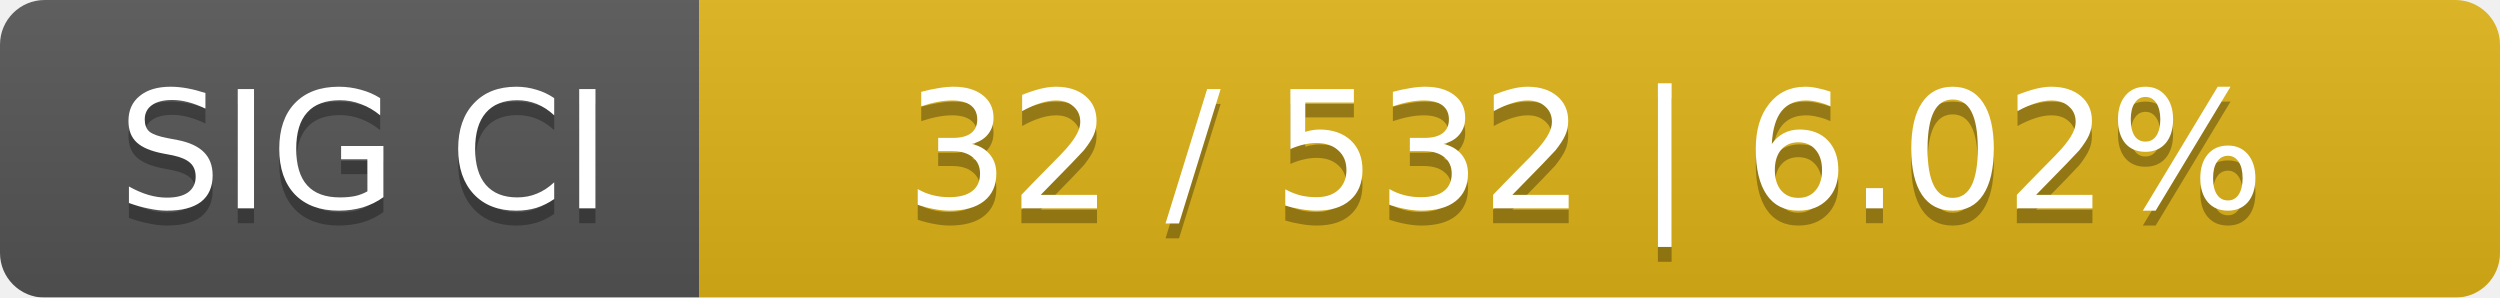
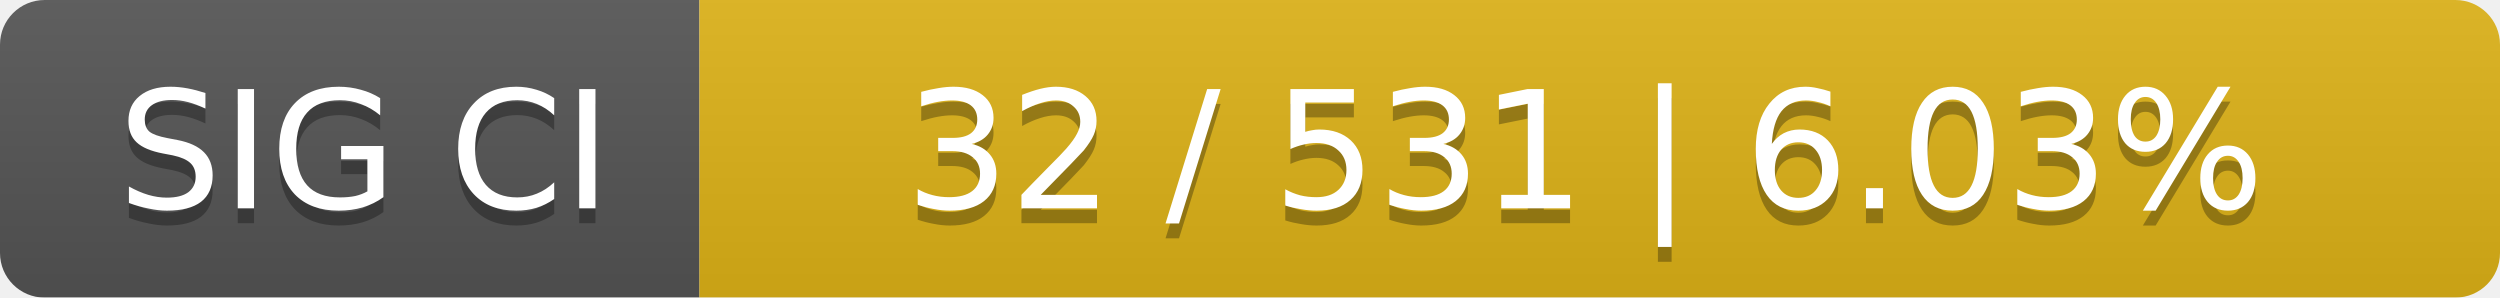
<svg xmlns="http://www.w3.org/2000/svg" width="168" height="20">
  <linearGradient id="smooth" x2="0" y2="100%">
    <stop offset="0" stop-color="#bbb" stop-opacity=".1" />
    <stop offset="1" stop-opacity=".1" />
  </linearGradient>
  <mask id="round">
    <rect width="168" height="20" rx="3" fill="#fff" />
  </mask>
  <g mask="url(#round)">
    <rect width="47" height="20" fill="#555" />
    <rect x="47" width="121" height="20" fill="#dfb317" />
    <rect width="168" height="20" fill="url(#smooth)" />
  </g>
  <g fill="#fff" text-anchor="middle" font-family="DejaVu Sans,Verdana,Geneva,sans-serif" font-size="11">
    <text x="24.5" y="15" fill="#010101" fill-opacity=".3">SIG CI</text>
    <text x="24.5" y="14">SIG CI</text>
-     <text x="106.5" y="15" fill="#010101" fill-opacity=".3">32 / 532    |    6.02%</text>
-     <text x="106.5" y="14">32 / 532    |    6.02%</text>
+     <text x="106.5" y="15" fill="#010101" fill-opacity=".3">32 / 531    |    6.03%</text>
+     <text x="106.5" y="14">32 / 531    |    6.03%</text>
  </g>
</svg>
